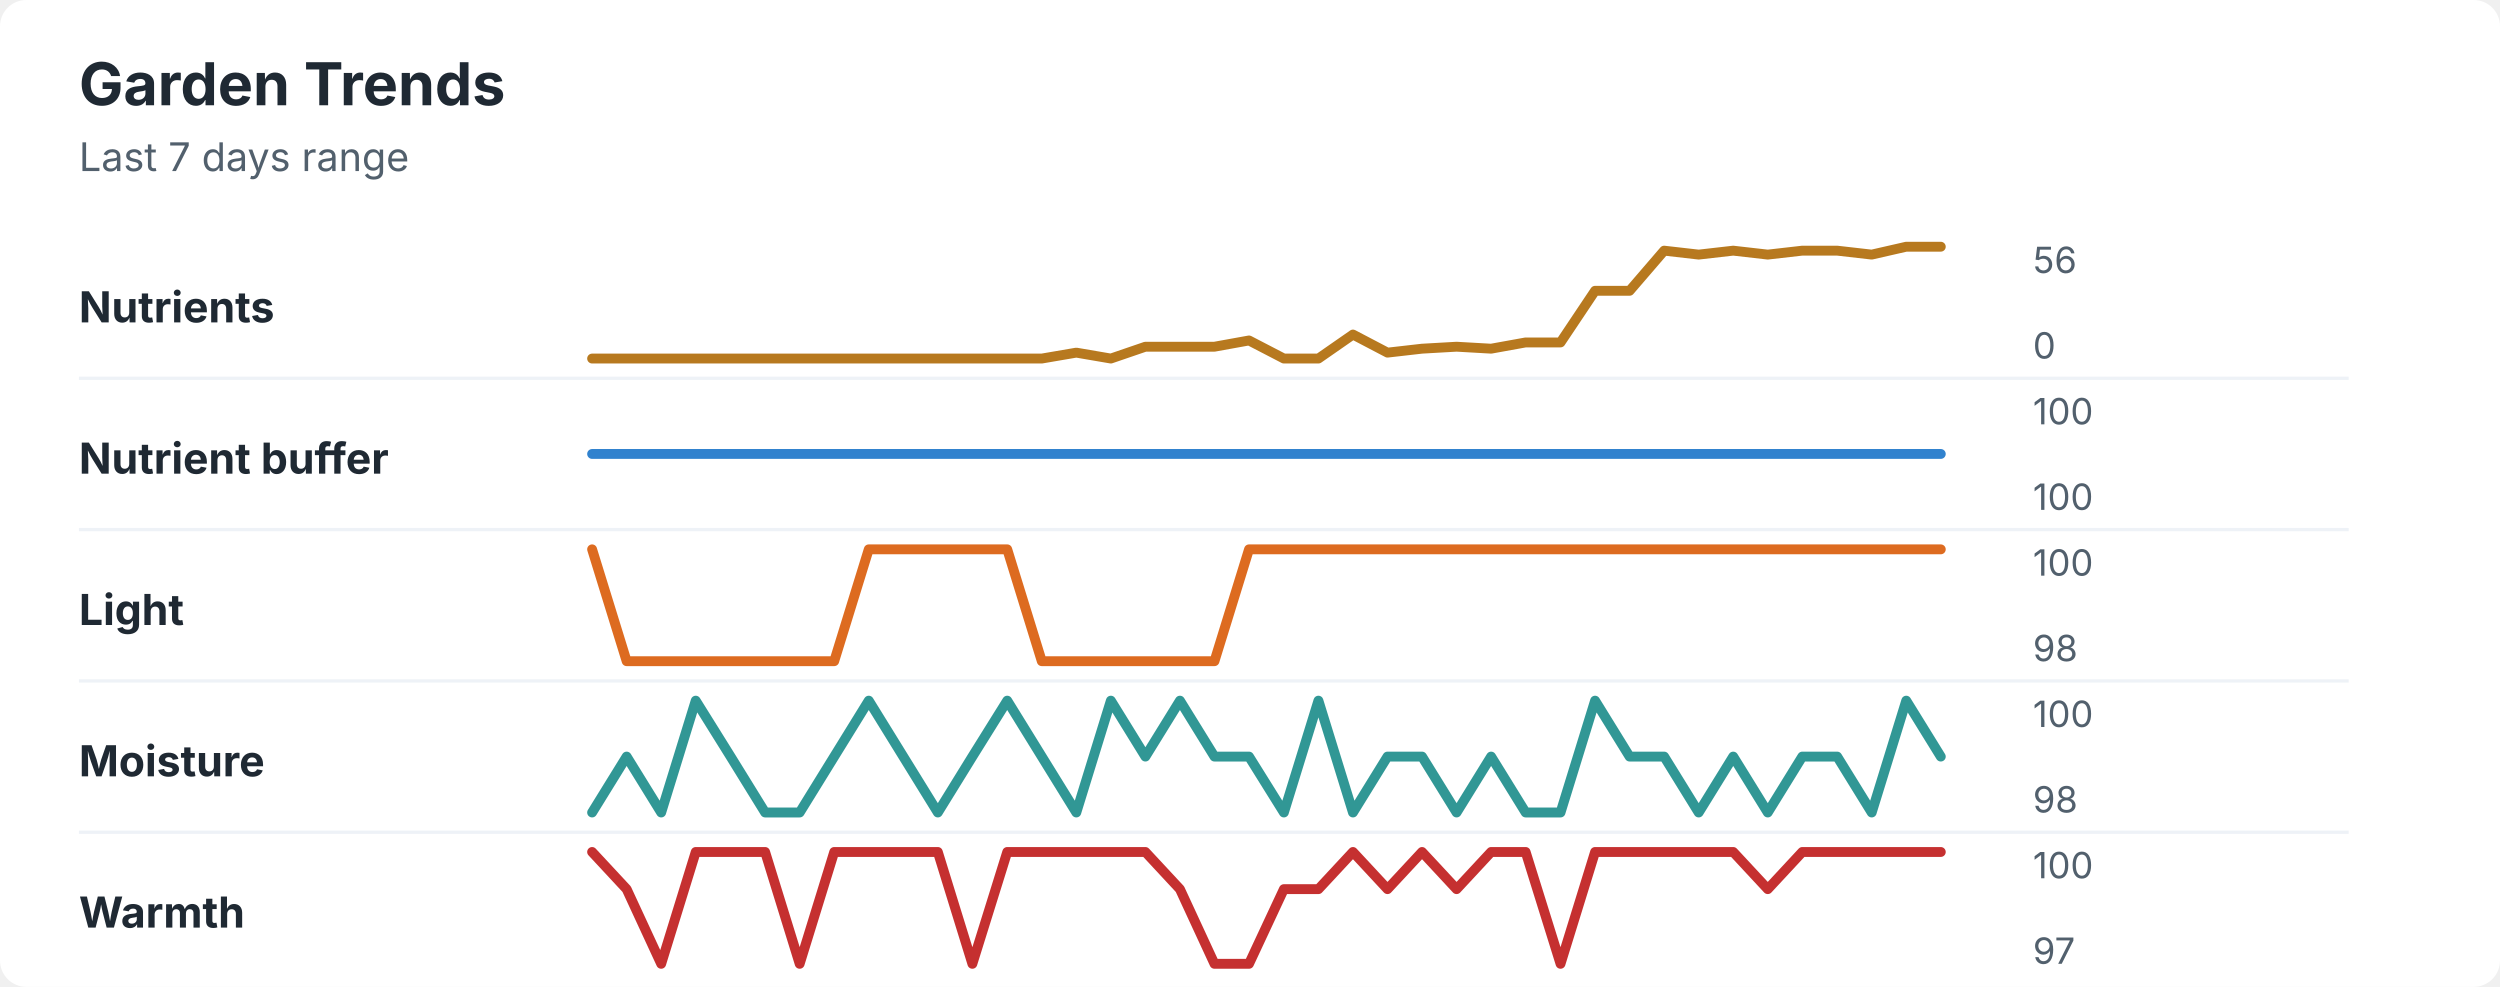
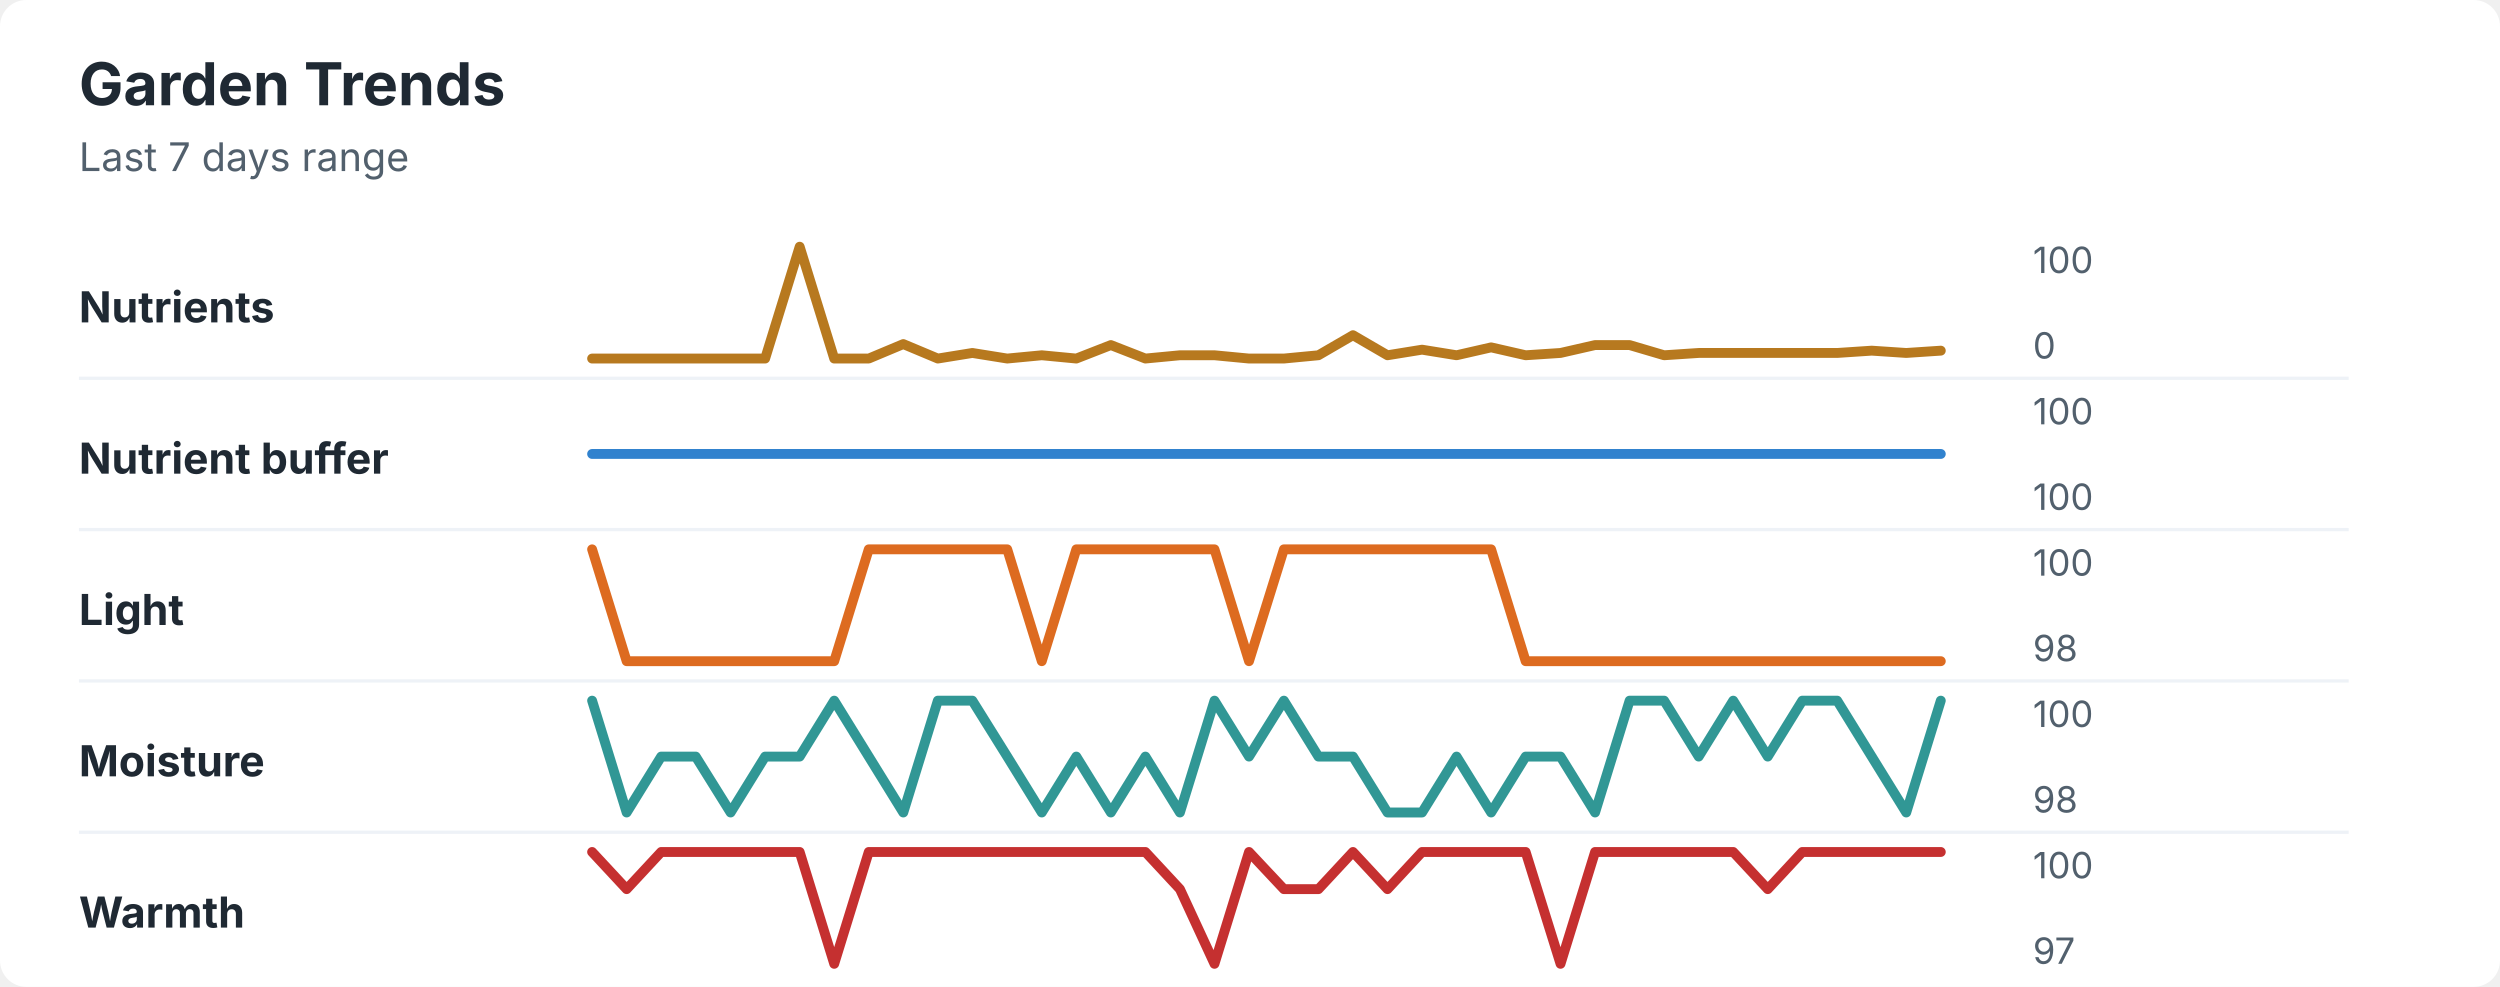
<svg xmlns="http://www.w3.org/2000/svg" width="760" height="300" viewBox="0 0 760 300" role="img" aria-labelledby="title desc">
  <rect width="760" height="300" rx="8" fill="#ffffff" />
  <style>
    text { font-family: -apple-system, BlinkMacSystemFont, "Segoe UI", sans-serif; }
    .title { font-size: 18px; font-weight: 700; fill: #1f2933; }
    .subtitle { font-size: 12px; fill: #52606d; }
    .label { font-size: 13px; font-weight: 650; fill: #1f2933; }
    .axis-value { font-size: 11px; fill: #52606d; }
    .separator { stroke: #eef2f7; stroke-width: 1; }
  </style>
  <text x="24" y="32" class="title">Garden Trends</text>
  <text x="24" y="52" class="subtitle">Last 7 days range</text>
  <text x="24" y="98" class="label">Nutrients</text>
-   <polyline points="180.0,109.0 190.5,109.0 201.0,109.0 211.5,109.0 222.1,109.0 232.6,109.0 243.1,109.0 253.6,109.0 264.1,109.0 274.6,109.0 285.1,109.0 295.6,109.0 306.2,109.0 316.7,109.0 327.2,107.2 337.7,109.0 348.2,105.4 358.7,105.4 369.2,105.4 379.7,103.5 390.3,109.0 400.8,109.0 411.3,101.7 421.8,107.2 432.3,106.0 442.8,105.4 453.3,106.0 463.8,104.1 474.4,104.1 484.9,88.4 495.4,88.4 505.9,76.2 516.4,77.4 526.9,76.2 537.4,77.4 547.9,76.2 558.5,76.2 569.0,77.4 579.5,75.0 590.0,75.0 " fill="none" stroke="#b7791f" stroke-width="3" stroke-linecap="round" stroke-linejoin="round" />
-   <text x="618" y="83" class="axis-value">56</text>
+   <polyline points="180.0,109.0 190.5,109.0 201.0,109.0 211.5,109.0 222.1,109.0 232.6,109.0 243.1,75.0 253.6,109.0 264.1,109.0 274.6,104.6 285.1,109.0 295.6,107.3 306.2,109.0 316.7,108.0 327.2,109.0 337.7,104.9 348.2,109.0 358.7,108.0 369.2,108.0 379.7,109.0 390.3,109.0 400.8,108.0 411.3,101.9 421.8,108.0 432.3,106.3 442.8,108.0 453.3,105.6 463.8,108.0 474.4,107.3 484.9,104.9 495.4,104.9 505.9,108.0 516.4,107.3 526.9,107.3 537.4,107.3 547.9,107.3 558.5,107.3 569.0,106.6 579.5,107.3 590.0,106.6 " fill="none" stroke="#b7791f" stroke-width="3" stroke-linecap="round" stroke-linejoin="round" />
+   <text x="618" y="83" class="axis-value">100</text>
  <text x="618" y="109" class="axis-value">0</text>
  <line x1="24" y1="115.0" x2="714" y2="115.0" class="separator" />
  <text x="24" y="144" class="label">Nutrient buffer</text>
  <polyline points="180.0,138.0 190.5,138.0 201.0,138.0 211.5,138.0 222.1,138.0 232.6,138.0 243.1,138.0 253.6,138.0 264.1,138.0 274.6,138.0 285.1,138.0 295.6,138.0 306.2,138.0 316.7,138.0 327.2,138.0 337.7,138.0 348.2,138.0 358.7,138.0 369.2,138.0 379.7,138.0 390.3,138.0 400.8,138.0 411.3,138.0 421.8,138.0 432.3,138.0 442.8,138.0 453.3,138.0 463.8,138.0 474.4,138.0 484.9,138.0 495.4,138.0 505.9,138.0 516.4,138.0 526.9,138.0 537.4,138.0 547.9,138.0 558.5,138.0 569.0,138.0 579.5,138.0 590.0,138.0 " fill="none" stroke="#3182ce" stroke-width="3" stroke-linecap="round" stroke-linejoin="round" />
  <text x="618" y="129" class="axis-value">100</text>
  <text x="618" y="155" class="axis-value">100</text>
  <line x1="24" y1="161.0" x2="714" y2="161.0" class="separator" />
  <text x="24" y="190" class="label">Light</text>
-   <polyline points="180.0,167.0 190.5,201.0 201.0,201.0 211.5,201.0 222.1,201.0 232.6,201.0 243.1,201.0 253.6,201.0 264.1,167.0 274.6,167.0 285.1,167.0 295.6,167.0 306.2,167.0 316.7,201.0 327.2,201.0 337.7,201.0 348.2,201.0 358.7,201.0 369.2,201.0 379.7,167.0 390.3,167.0 400.8,167.0 411.3,167.0 421.8,167.0 432.3,167.0 442.8,167.0 453.3,167.0 463.8,167.0 474.4,167.0 484.9,167.0 495.4,167.0 505.9,167.0 516.4,167.0 526.9,167.0 537.4,167.0 547.9,167.0 558.5,167.0 569.0,167.0 579.5,167.0 590.0,167.0 " fill="none" stroke="#dd6b20" stroke-width="3" stroke-linecap="round" stroke-linejoin="round" />
+   <polyline points="180.0,167.0 190.5,201.0 201.0,201.0 211.5,201.0 222.1,201.0 232.6,201.0 243.1,201.0 253.6,201.0 264.1,167.0 274.6,167.0 285.1,167.0 295.6,167.0 306.2,167.0 316.7,201.0 327.2,167.0 337.7,167.0 348.2,167.0 358.7,167.0 369.2,167.0 379.7,201.0 390.3,167.0 400.8,167.0 411.3,167.0 421.8,167.0 432.3,167.0 442.8,167.0 453.3,167.0 463.8,201.0 474.4,201.0 484.9,201.0 495.4,201.0 505.9,201.0 516.4,201.0 526.9,201.0 537.4,201.0 547.9,201.0 558.5,201.0 569.0,201.0 579.5,201.0 590.0,201.0 " fill="none" stroke="#dd6b20" stroke-width="3" stroke-linecap="round" stroke-linejoin="round" />
  <text x="618" y="175" class="axis-value">100</text>
  <text x="618" y="201" class="axis-value">98</text>
  <line x1="24" y1="207.0" x2="714" y2="207.0" class="separator" />
  <text x="24" y="236" class="label">Moisture</text>
-   <polyline points="180.0,247.0 190.5,230.0 201.0,247.0 211.5,213.0 222.1,230.0 232.6,247.0 243.1,247.0 253.6,230.0 264.1,213.0 274.6,230.0 285.1,247.0 295.6,230.0 306.2,213.0 316.7,230.0 327.2,247.0 337.7,213.0 348.2,230.0 358.7,213.0 369.2,230.0 379.7,230.0 390.3,247.0 400.8,213.0 411.3,247.0 421.8,230.0 432.3,230.0 442.8,247.0 453.3,230.0 463.8,247.0 474.4,247.0 484.9,213.0 495.4,230.0 505.9,230.0 516.4,247.0 526.9,230.0 537.4,247.0 547.9,230.0 558.5,230.0 569.0,247.0 579.5,213.0 590.0,230.0 " fill="none" stroke="#319795" stroke-width="3" stroke-linecap="round" stroke-linejoin="round" />
+   <polyline points="180.0,213.0 190.5,247.0 201.0,230.0 211.5,230.0 222.1,247.0 232.6,230.0 243.1,230.0 253.6,213.0 264.1,230.0 274.6,247.0 285.1,213.0 295.6,213.0 306.2,230.0 316.7,247.0 327.2,230.0 337.7,247.0 348.2,230.0 358.7,247.0 369.2,213.0 379.7,230.0 390.3,213.0 400.8,230.0 411.3,230.0 421.8,247.0 432.3,247.0 442.8,230.0 453.3,247.0 463.8,230.0 474.4,230.0 484.9,247.0 495.4,213.0 505.9,213.0 516.4,230.0 526.9,213.0 537.4,230.0 547.9,213.0 558.5,213.0 569.0,230.0 579.5,247.0 590.0,213.0 " fill="none" stroke="#319795" stroke-width="3" stroke-linecap="round" stroke-linejoin="round" />
  <text x="618" y="221" class="axis-value">100</text>
  <text x="618" y="247" class="axis-value">98</text>
  <line x1="24" y1="253.0" x2="714" y2="253.0" class="separator" />
  <text x="24" y="282" class="label">Warmth</text>
-   <polyline points="180.0,259.0 190.5,270.3 201.0,293.0 211.5,259.0 222.1,259.0 232.6,259.0 243.1,293.0 253.6,259.0 264.1,259.0 274.6,259.0 285.1,259.0 295.6,293.0 306.2,259.0 316.7,259.0 327.2,259.0 337.7,259.0 348.2,259.0 358.7,270.3 369.2,293.0 379.7,293.0 390.3,270.3 400.8,270.3 411.3,259.0 421.8,270.3 432.3,259.0 442.8,270.3 453.3,259.0 463.8,259.0 474.4,293.0 484.9,259.0 495.4,259.0 505.9,259.0 516.4,259.0 526.9,259.0 537.4,270.3 547.9,259.0 558.5,259.0 569.0,259.0 579.5,259.0 590.0,259.0 " fill="none" stroke="#c53030" stroke-width="3" stroke-linecap="round" stroke-linejoin="round" />
+   <polyline points="180.0,259.0 190.5,270.3 201.0,259.0 211.5,259.0 222.1,259.0 232.6,259.0 243.1,259.0 253.6,293.0 264.1,259.0 274.6,259.0 285.1,259.0 295.6,259.0 306.2,259.0 316.7,259.0 327.2,259.0 337.7,259.0 348.2,259.0 358.7,270.3 369.2,293.0 379.7,259.0 390.3,270.3 400.8,270.3 411.3,259.0 421.8,270.3 432.3,259.0 442.8,259.0 453.3,259.0 463.8,259.0 474.4,293.0 484.9,259.0 495.4,259.0 505.9,259.0 516.4,259.0 526.9,259.0 537.4,270.3 547.9,259.0 558.5,259.0 569.0,259.0 579.5,259.0 590.0,259.0 " fill="none" stroke="#c53030" stroke-width="3" stroke-linecap="round" stroke-linejoin="round" />
  <text x="618" y="267" class="axis-value">100</text>
  <text x="618" y="293" class="axis-value">97</text>
</svg>
